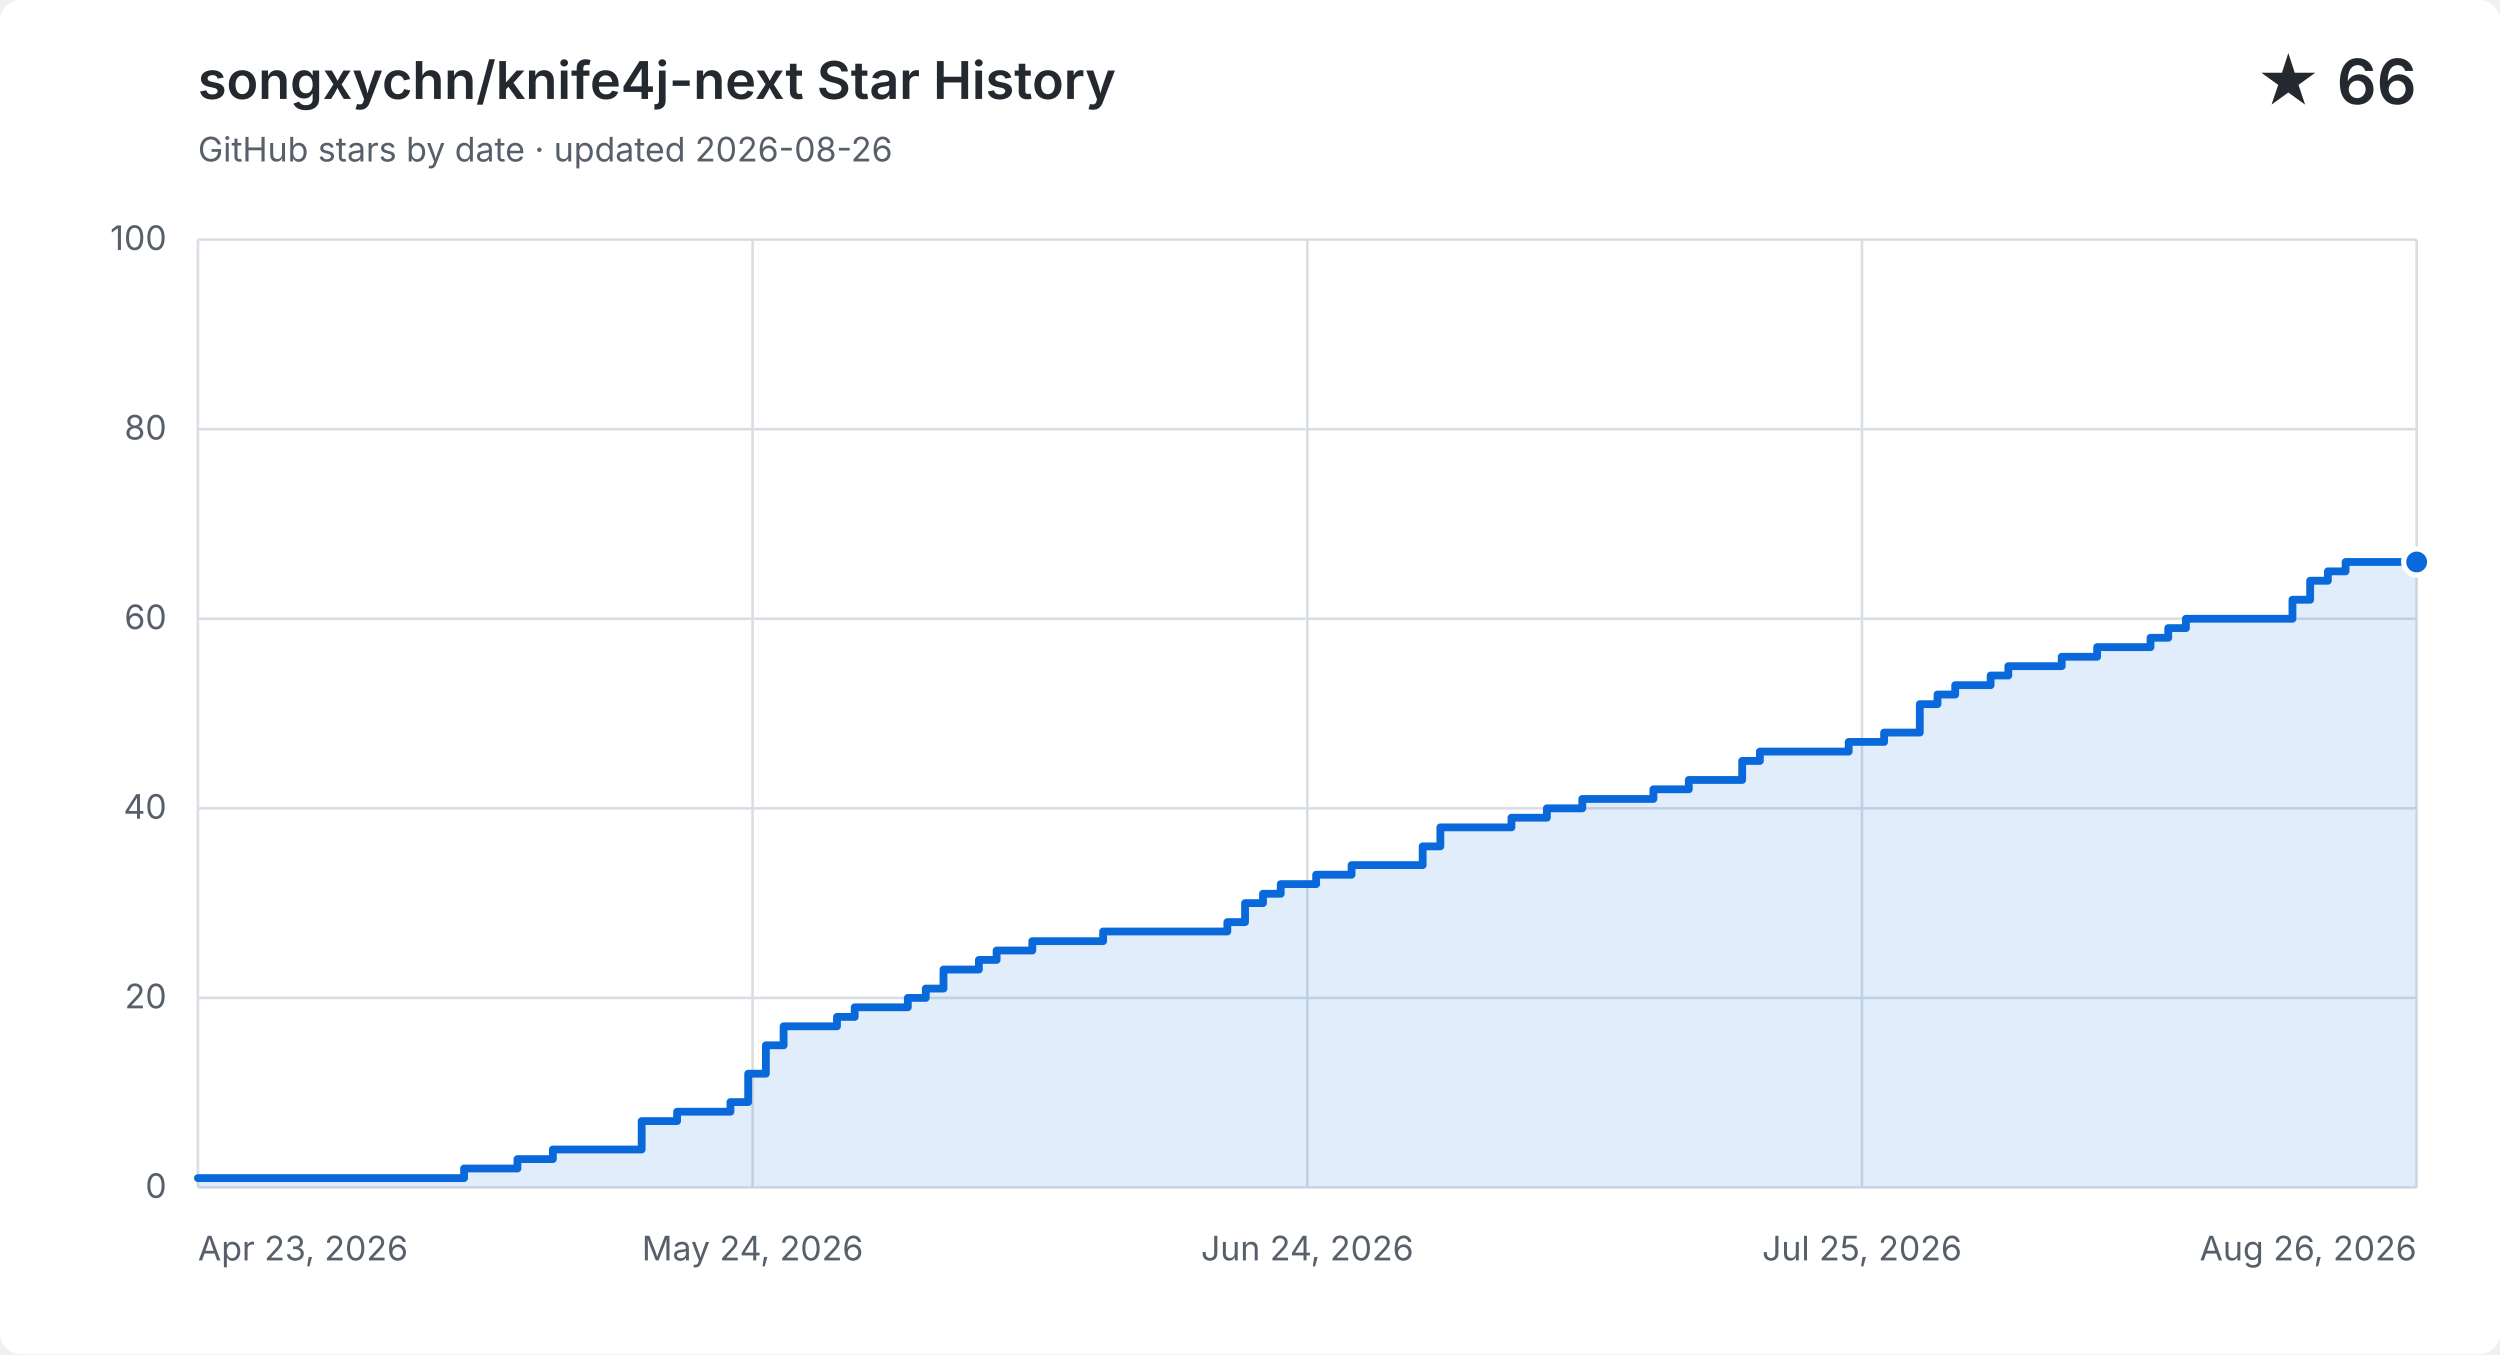
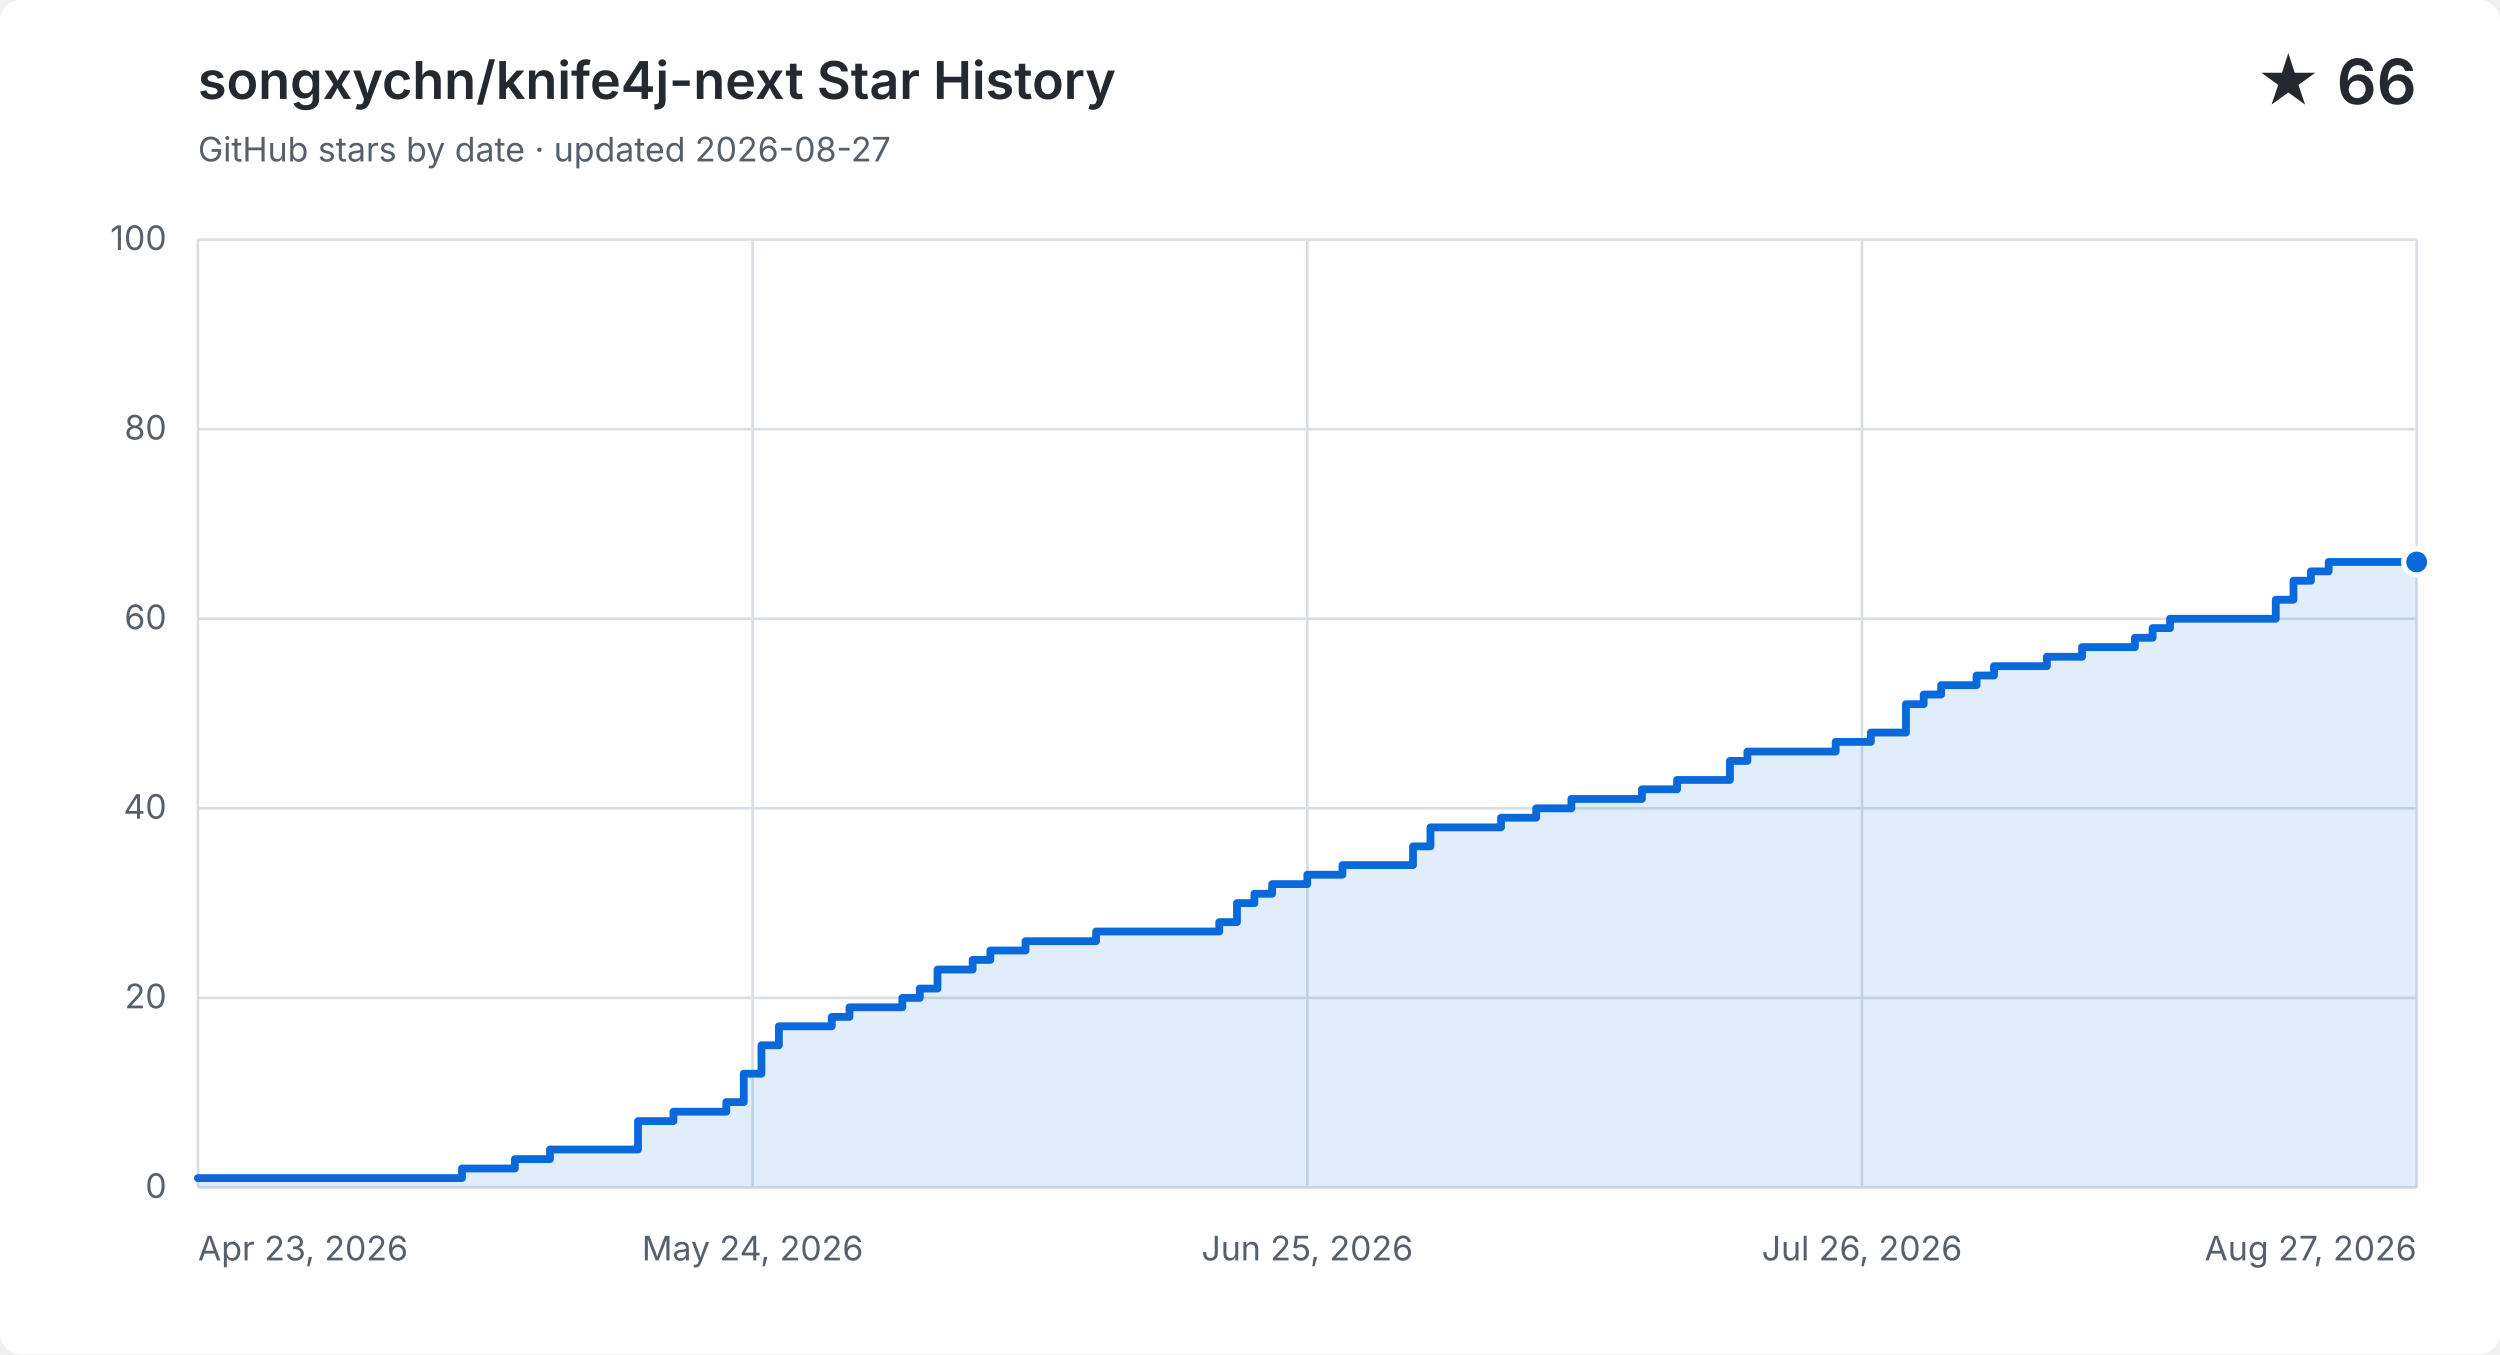
<svg xmlns="http://www.w3.org/2000/svg" width="960" height="520" viewBox="0 0 960 520" role="img" aria-labelledby="title description">
  <style>
    .background { fill: #ffffff; }
    .grid { fill: none; stroke: #d8dee4; stroke-width: 1; }
    .label, .subtitle { fill: #57606a; font: 13px -apple-system, BlinkMacSystemFont, "Segoe UI", sans-serif; }
    .heading, .value { fill: #24292f; font-family: -apple-system, BlinkMacSystemFont, "Segoe UI", sans-serif; }
    .heading { font-size: 20px; font-weight: 600; }
    .value { font-size: 24px; font-weight: 600; }
    .area { fill: #0969da; opacity: .12; }
    .line { fill: none; stroke: #0969da; stroke-linecap: round; stroke-linejoin: round; stroke-width: 3; }
    .point { fill: #0969da; stroke: #ffffff; stroke-width: 2; }
    @media (prefers-color-scheme: dark) {
      .background { fill: #0d1117; }
      .grid { stroke: #30363d; }
      .label, .subtitle { fill: #8b949e; }
      .heading, .value { fill: #f0f6fc; }
      .area { fill: #58a6ff; }
      .line { stroke: #58a6ff; }
      .point { fill: #58a6ff; stroke: #0d1117; }
    }
  </style>
  <rect class="background" width="960" height="520" rx="8" />
  <text class="heading" x="76" y="38">songxychn/knife4j-next Star History</text>
-   <text class="subtitle" x="76" y="62">GitHub stars by date · updated 2026-08-26</text>
+   <text class="subtitle" x="76" y="62">GitHub stars by date · updated 2026-08-27</text>
  <text class="value" x="928" y="40" text-anchor="end">★ 66</text>
  <path class="grid" d="M 76 456.0 H 928" />
  <text class="label" x="64" y="460.0" text-anchor="end">0</text>
  <path class="grid" d="M 76 383.2 H 928" />
  <text class="label" x="64" y="387.2" text-anchor="end">20</text>
  <path class="grid" d="M 76 310.4 H 928" />
  <text class="label" x="64" y="314.4" text-anchor="end">40</text>
  <path class="grid" d="M 76 237.6 H 928" />
  <text class="label" x="64" y="241.6" text-anchor="end">60</text>
  <path class="grid" d="M 76 164.8 H 928" />
  <text class="label" x="64" y="168.8" text-anchor="end">80</text>
  <path class="grid" d="M 76 92.0 H 928" />
  <text class="label" x="64" y="96.0" text-anchor="end">100</text>
  <path class="grid" d="M 76.0 92 V 456" />
  <text class="label" x="76.0" y="484" text-anchor="start">Apr 23, 2026</text>
  <path class="grid" d="M 289.0 92 V 456" />
  <text class="label" x="289.0" y="484" text-anchor="middle">May 24, 2026</text>
  <path class="grid" d="M 502.0 92 V 456" />
-   <text class="label" x="502.0" y="484" text-anchor="middle">Jun 24, 2026</text>
+   <text class="label" x="502.0" y="484" text-anchor="middle">Jun 25, 2026</text>
  <path class="grid" d="M 715.0 92 V 456" />
-   <text class="label" x="715.0" y="484" text-anchor="middle">Jul 25, 2026</text>
+   <text class="label" x="715.0" y="484" text-anchor="middle">Jul 26, 2026</text>
  <path class="grid" d="M 928.0 92 V 456" />
-   <text class="label" x="928.0" y="484" text-anchor="end">Aug 26, 2026</text>
-   <path class="area" d="M 76.0 452.4 H 178.2 V 448.7 H 198.7 V 445.1 H 212.3 V 441.4 H 246.4 V 430.5 H 260.0 V 426.9 H 280.5 V 423.2 H 287.3 V 412.3 H 294.1 V 401.4 H 300.9 V 394.1 H 321.4 V 390.5 H 328.2 V 386.8 H 348.6 V 383.2 H 355.5 V 379.6 H 362.3 V 372.3 H 375.9 V 368.6 H 382.7 V 365.0 H 396.4 V 361.4 H 423.6 V 357.7 H 471.3 V 354.1 H 478.1 V 346.8 H 485.0 V 343.2 H 491.8 V 339.5 H 505.4 V 335.9 H 519.0 V 332.2 H 546.3 V 325.0 H 553.1 V 317.7 H 580.4 V 314.0 H 594.0 V 310.4 H 607.6 V 306.8 H 634.9 V 303.1 H 648.5 V 299.5 H 662.2 V 299.5 H 669.0 V 292.2 H 675.8 V 288.6 H 682.6 V 288.6 H 689.4 V 288.6 H 696.3 V 288.6 H 703.1 V 288.6 H 709.9 V 284.9 H 716.7 V 284.9 H 723.5 V 281.3 H 730.3 V 281.3 H 737.2 V 270.4 H 744.0 V 266.7 H 750.8 V 263.1 H 757.6 V 263.1 H 764.4 V 259.4 H 771.2 V 255.8 H 778.0 V 255.8 H 784.9 V 255.8 H 791.7 V 252.2 H 798.5 V 252.2 H 805.3 V 248.5 H 812.1 V 248.5 H 818.9 V 248.5 H 825.8 V 244.9 H 832.6 V 241.2 H 839.4 V 237.6 H 846.2 V 237.6 H 853.0 V 237.6 H 859.8 V 237.6 H 866.7 V 237.6 H 873.5 V 237.6 H 880.3 V 230.3 H 887.1 V 223.0 H 893.9 V 219.4 H 900.7 V 215.8 H 907.6 V 215.8 H 914.4 V 215.8 H 921.2 V 215.8 H 928.0 V 215.8 V 456 H 76.0 Z" />
-   <path class="line" d="M 76.0 452.4 H 178.2 V 448.7 H 198.7 V 445.1 H 212.3 V 441.4 H 246.4 V 430.5 H 260.0 V 426.9 H 280.5 V 423.2 H 287.3 V 412.3 H 294.1 V 401.4 H 300.9 V 394.1 H 321.4 V 390.5 H 328.2 V 386.8 H 348.6 V 383.2 H 355.5 V 379.6 H 362.3 V 372.3 H 375.9 V 368.6 H 382.7 V 365.0 H 396.4 V 361.4 H 423.6 V 357.7 H 471.3 V 354.1 H 478.1 V 346.8 H 485.0 V 343.2 H 491.8 V 339.5 H 505.4 V 335.9 H 519.0 V 332.2 H 546.3 V 325.0 H 553.1 V 317.7 H 580.4 V 314.0 H 594.0 V 310.4 H 607.6 V 306.8 H 634.9 V 303.1 H 648.5 V 299.5 H 662.2 V 299.5 H 669.0 V 292.2 H 675.8 V 288.6 H 682.6 V 288.6 H 689.4 V 288.6 H 696.3 V 288.6 H 703.1 V 288.6 H 709.9 V 284.9 H 716.7 V 284.9 H 723.5 V 281.3 H 730.3 V 281.3 H 737.2 V 270.4 H 744.0 V 266.7 H 750.8 V 263.1 H 757.6 V 263.1 H 764.4 V 259.4 H 771.2 V 255.8 H 778.0 V 255.8 H 784.9 V 255.8 H 791.7 V 252.2 H 798.5 V 252.2 H 805.3 V 248.5 H 812.1 V 248.5 H 818.9 V 248.5 H 825.8 V 244.9 H 832.6 V 241.2 H 839.4 V 237.6 H 846.2 V 237.6 H 853.0 V 237.6 H 859.8 V 237.6 H 866.7 V 237.6 H 873.5 V 237.6 H 880.3 V 230.3 H 887.1 V 223.0 H 893.9 V 219.4 H 900.7 V 215.8 H 907.6 V 215.8 H 914.4 V 215.8 H 921.2 V 215.8 H 928.0 V 215.8" />
+   <text class="label" x="928.0" y="484" text-anchor="end">Aug 27, 2026</text>
+   <path class="area" d="M 76.0 452.4 H 177.4 V 448.7 H 197.7 V 445.1 H 211.2 V 441.4 H 245.0 V 430.5 H 258.6 V 426.9 H 278.9 V 423.2 H 285.6 V 412.3 H 292.4 V 401.4 H 299.1 V 394.1 H 319.4 V 390.5 H 326.2 V 386.8 H 346.5 V 383.2 H 353.2 V 379.6 H 360.0 V 372.3 H 373.5 V 368.6 H 380.3 V 365.0 H 393.8 V 361.4 H 420.9 V 357.7 H 468.2 V 354.1 H 475.0 V 346.8 H 481.7 V 343.2 H 488.5 V 339.5 H 502.0 V 335.9 H 515.5 V 332.2 H 542.6 V 325.0 H 549.3 V 317.7 H 576.4 V 314.0 H 589.9 V 310.4 H 603.4 V 306.8 H 630.5 V 303.1 H 644.0 V 299.5 H 657.5 V 299.5 H 664.3 V 292.2 H 671.0 V 288.6 H 677.8 V 288.6 H 684.6 V 288.6 H 691.3 V 288.6 H 698.1 V 288.6 H 704.9 V 284.9 H 711.6 V 284.9 H 718.4 V 281.3 H 725.1 V 281.3 H 731.9 V 270.4 H 738.7 V 266.7 H 745.4 V 263.1 H 752.2 V 263.1 H 759.0 V 259.4 H 765.7 V 255.8 H 772.5 V 255.8 H 779.2 V 255.8 H 786.0 V 252.2 H 792.8 V 252.2 H 799.5 V 248.5 H 806.3 V 248.5 H 813.0 V 248.5 H 819.8 V 244.9 H 826.6 V 241.2 H 833.3 V 237.6 H 840.1 V 237.6 H 846.9 V 237.6 H 853.6 V 237.6 H 860.4 V 237.6 H 867.1 V 237.6 H 873.9 V 230.3 H 880.7 V 223.0 H 887.4 V 219.4 H 894.2 V 215.8 H 901.0 V 215.8 H 907.7 V 215.8 H 914.5 V 215.8 H 921.2 V 215.8 H 928.0 V 215.8 V 456 H 76.0 Z" />
+   <path class="line" d="M 76.0 452.4 H 177.4 V 448.7 H 197.7 V 445.1 H 211.2 V 441.4 H 245.0 V 430.5 H 258.6 V 426.9 H 278.9 V 423.2 H 285.6 V 412.3 H 292.4 V 401.4 H 299.1 V 394.1 H 319.4 V 390.5 H 326.2 V 386.8 H 346.5 V 383.2 H 353.2 V 379.6 H 360.0 V 372.3 H 373.5 V 368.6 H 380.3 V 365.0 H 393.8 V 361.4 H 420.9 V 357.7 H 468.2 V 354.1 H 475.0 V 346.8 H 481.7 V 343.2 H 488.5 V 339.5 H 502.0 V 335.9 H 515.5 V 332.2 H 542.6 V 325.0 H 549.3 V 317.7 H 576.4 V 314.0 H 589.9 V 310.4 H 603.4 V 306.8 H 630.5 V 303.1 H 644.0 V 299.5 H 657.5 V 299.5 H 664.3 V 292.2 H 671.0 V 288.6 H 677.8 V 288.6 H 684.6 V 288.6 H 691.3 V 288.6 H 698.1 V 288.6 H 704.9 V 284.9 H 711.6 V 284.9 H 718.4 V 281.3 H 725.1 V 281.3 H 731.9 V 270.4 H 738.7 V 266.7 H 745.4 V 263.1 H 752.2 V 263.1 H 759.0 V 259.4 H 765.7 V 255.8 H 772.5 V 255.8 H 779.2 V 255.8 H 786.0 V 252.2 H 792.8 V 252.2 H 799.5 V 248.5 H 806.3 V 248.5 H 813.0 V 248.5 H 819.8 V 244.9 H 826.6 V 241.2 H 833.3 V 237.6 H 840.1 V 237.6 H 846.9 V 237.6 H 853.6 V 237.6 H 860.4 V 237.6 H 867.1 V 237.6 H 873.9 V 230.3 H 880.7 V 223.0 H 887.4 V 219.4 H 894.2 V 215.8 H 901.0 V 215.8 H 907.7 V 215.8 H 914.5 V 215.8 H 921.2 V 215.8 H 928.0 V 215.8" />
  <circle class="point" cx="928.0" cy="215.8" r="5" />
</svg>
